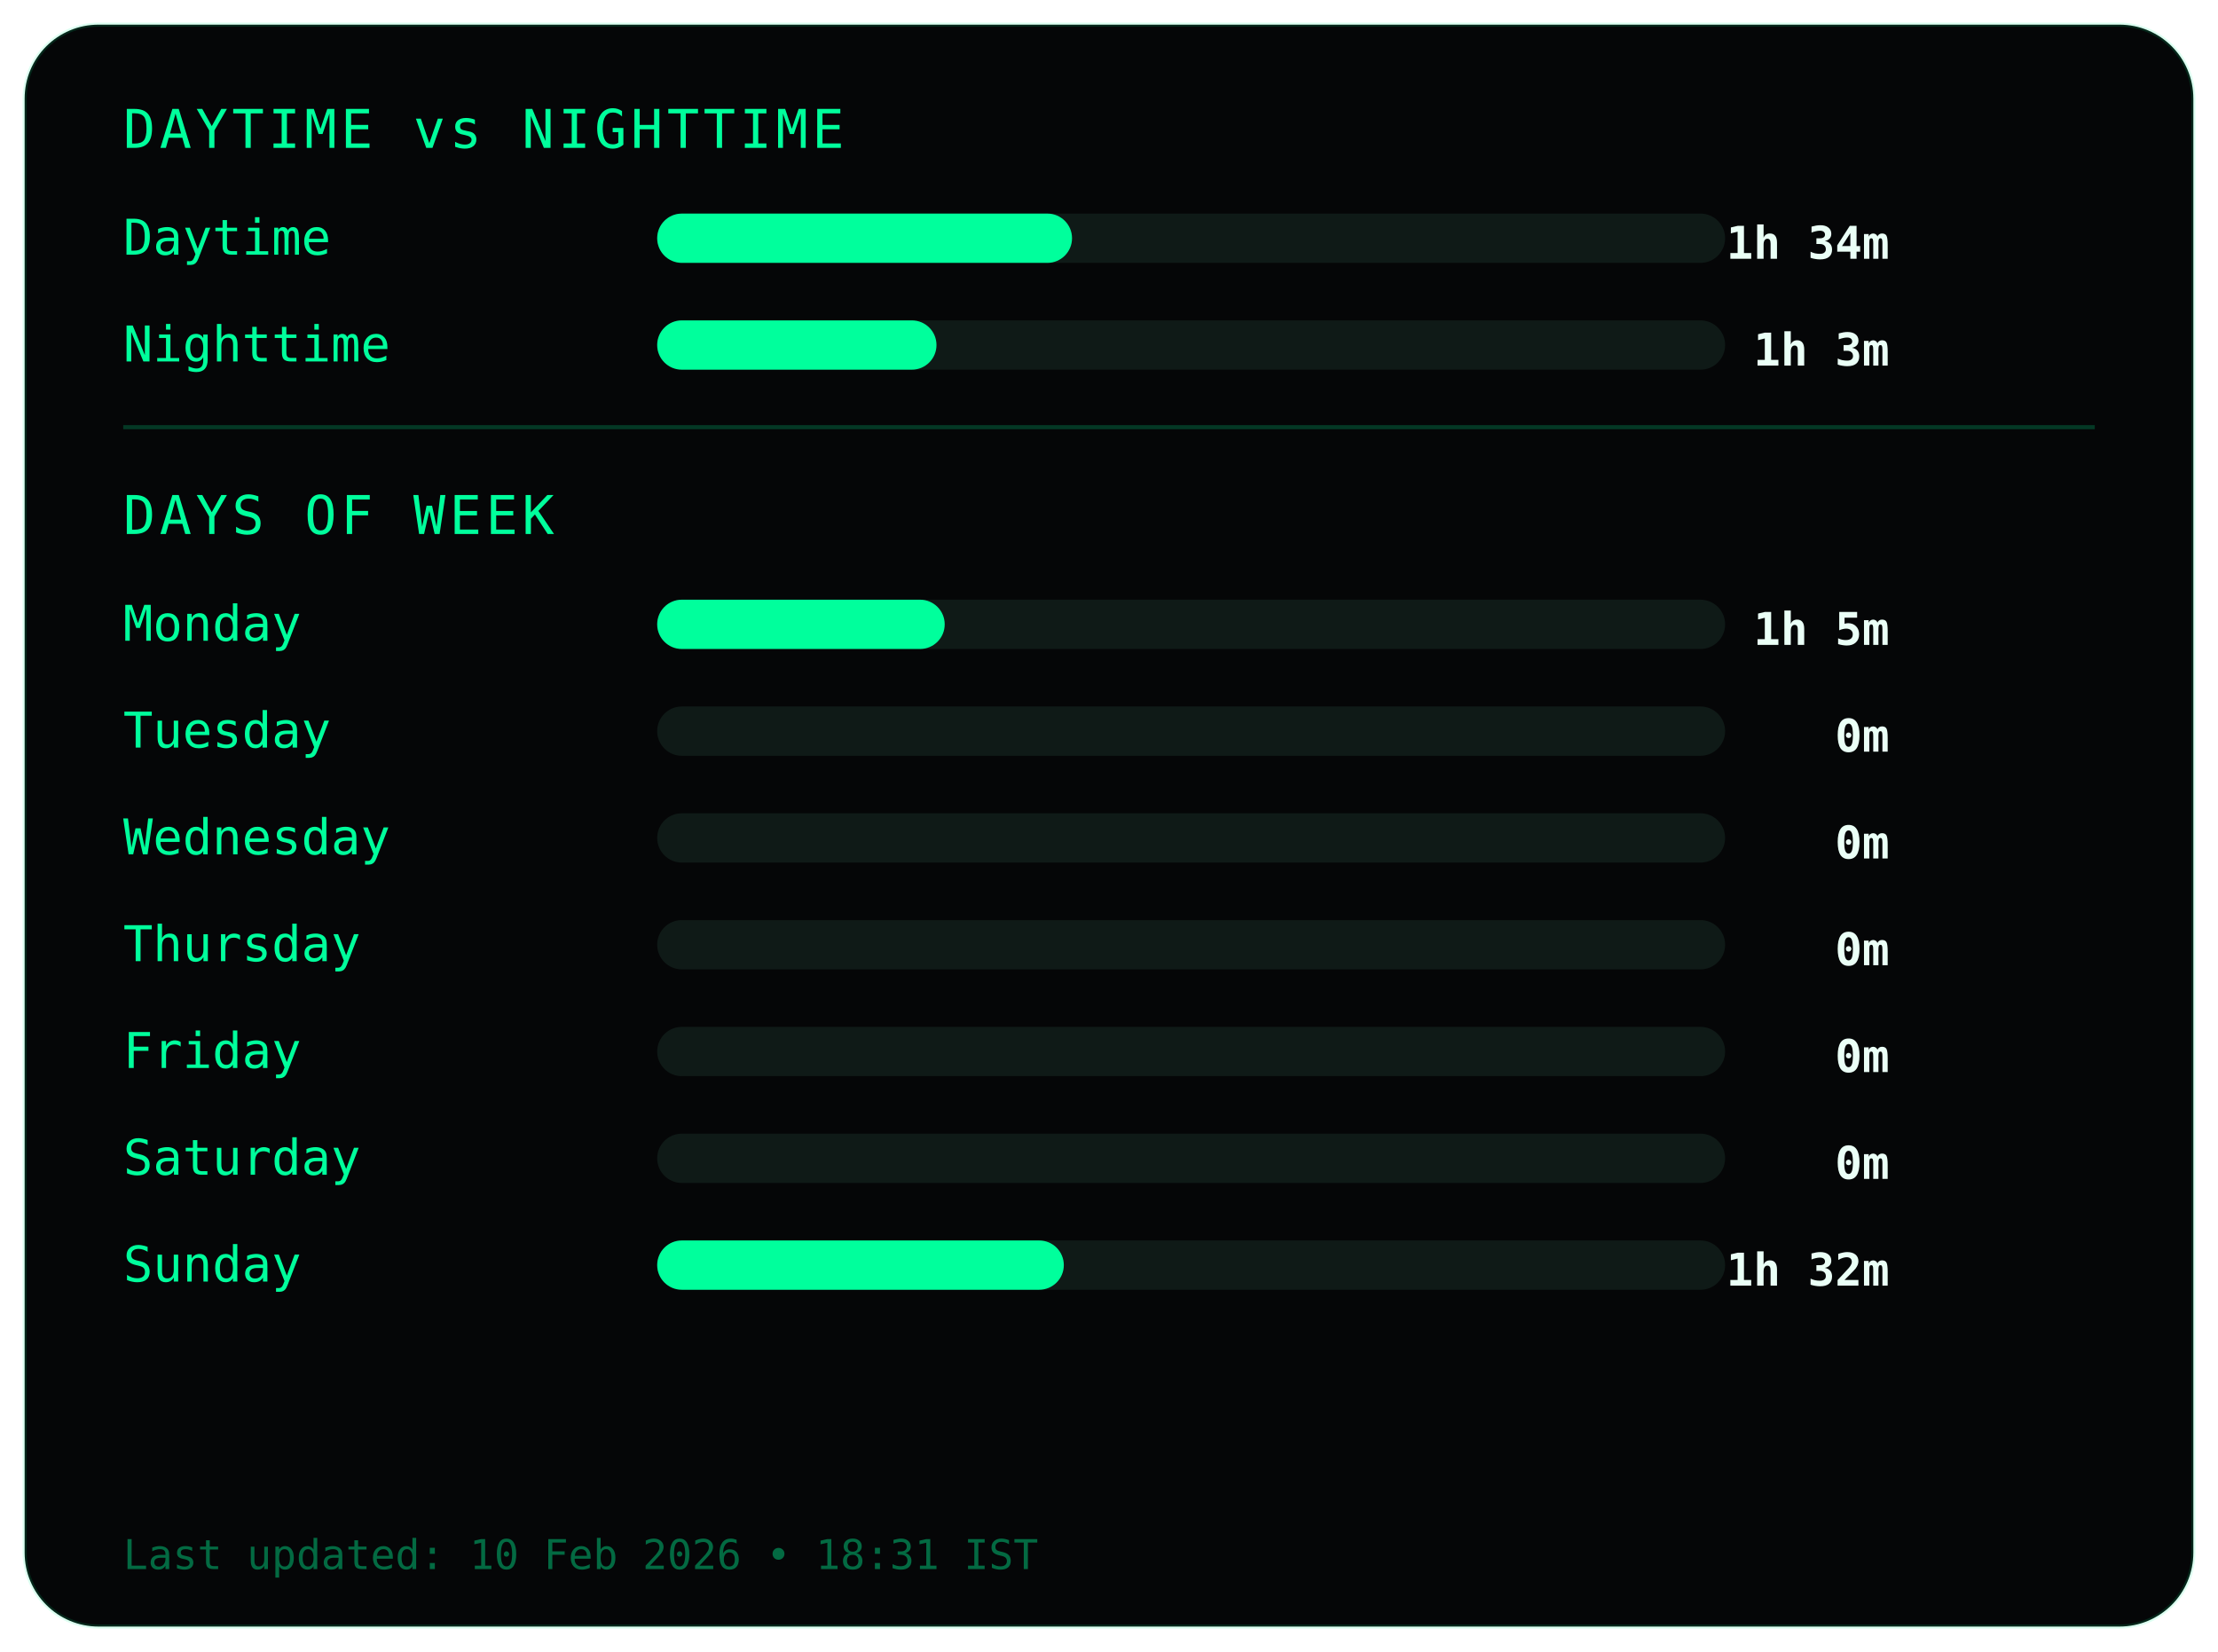
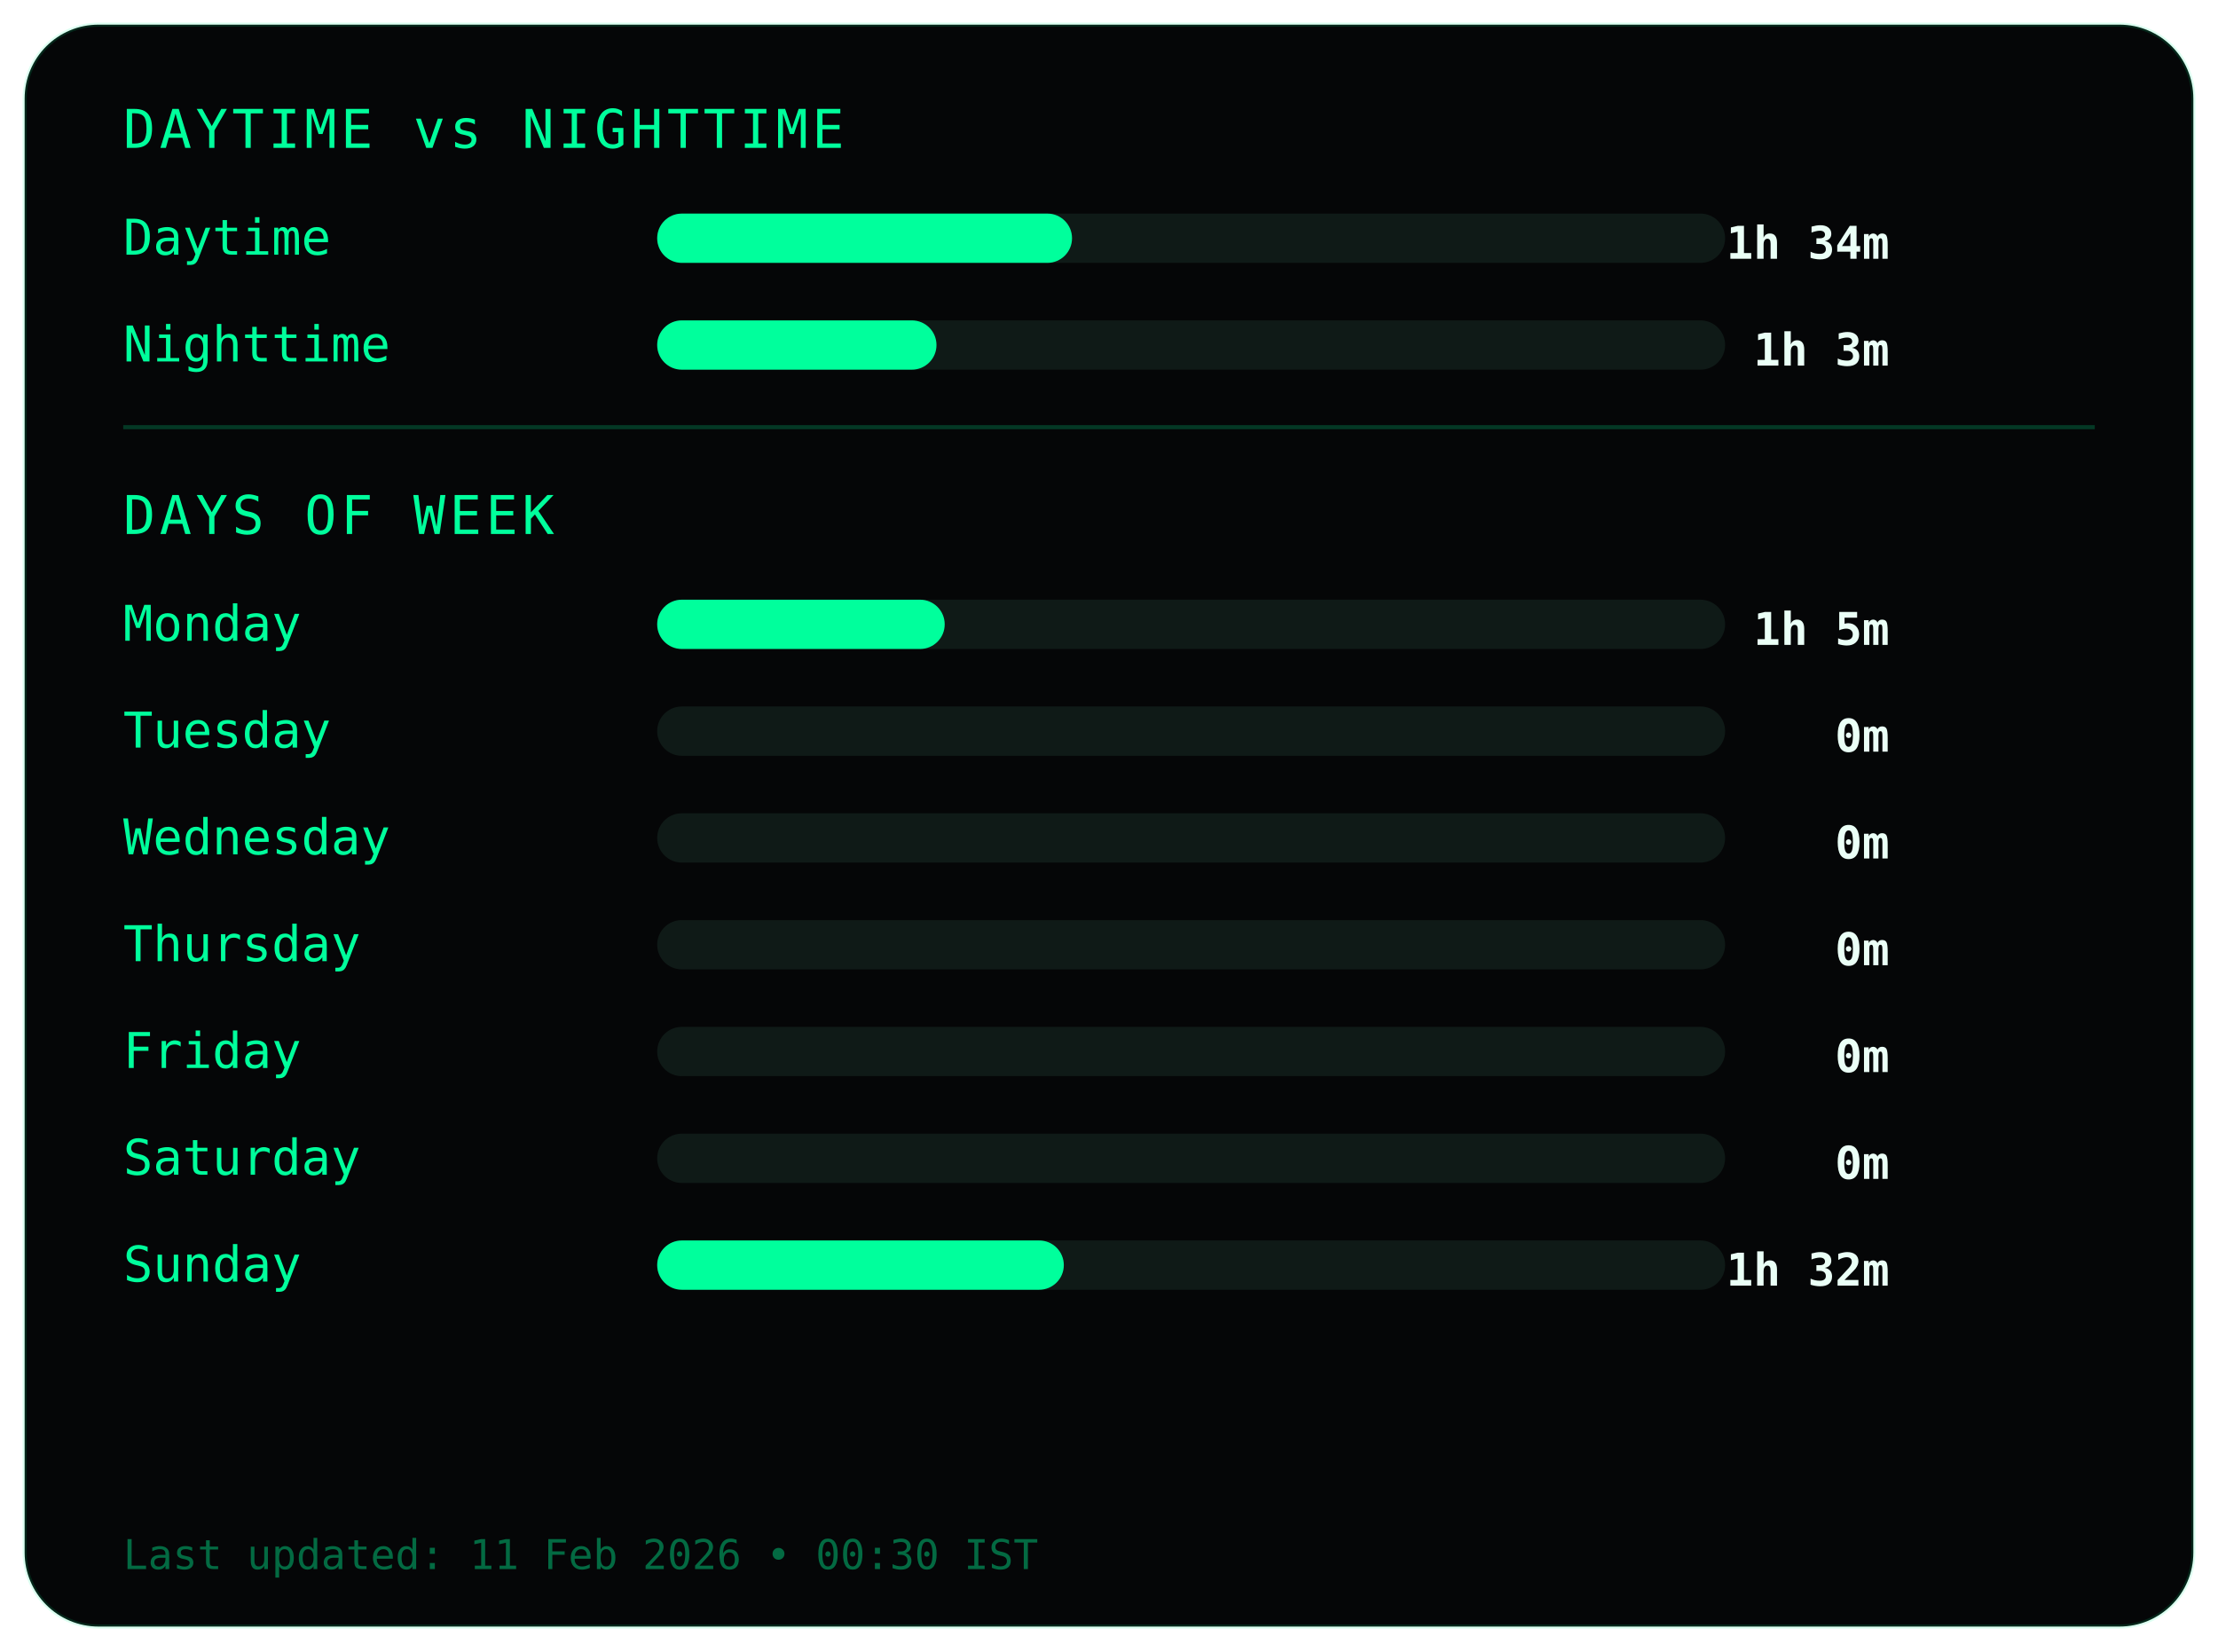
<svg xmlns="http://www.w3.org/2000/svg" width="540" height="402">
  <style>
.frame {
  fill:#050607;
  stroke:#00ff9c22;
  stroke-width:1;
}
.title {
  fill:#00ff9c;
  font-family:monospace;
  font-size:13px;
  letter-spacing:1px;
}
.label {
  fill:#00ff9c;
  font-family:monospace;
  font-size:12px;
}
.value {
  fill:#eafff6;
  font-family:monospace;
  font-size:11px;
  font-weight:bold;
  text-anchor:end;
}
.bar-bg { fill:#0f1a17; }
.bar { fill:#00ff9c; }
.divider { stroke:#00ff9c33; }
.footer {
  fill:#00ff9c66;
  font-family:monospace;
  font-size:10px;
}
</style>
  <rect class="frame" x="6" y="6" rx="18" width="528" height="390" />
  <text class="title" x="30" y="36">DAYTIME vs NIGHTTIME</text>
  <text class="label" x="30" y="62">Daytime</text>
  <rect class="bar-bg" x="160" y="52" width="260" height="12" rx="6" />
  <rect class="bar" x="160" y="52" width="101" height="12" rx="6" />
  <text class="value" x="460" y="63">1h 34m</text>
  <text class="label" x="30" y="88">Nighttime</text>
  <rect class="bar-bg" x="160" y="78" width="260" height="12" rx="6" />
  <rect class="bar" x="160" y="78" width="68" height="12" rx="6" />
  <text class="value" x="460" y="89">1h 3m</text>
  <line class="divider" x1="30" y1="104" x2="510" y2="104" />
  <text class="title" x="30" y="130">DAYS OF WEEK</text>
  <text class="label" x="30" y="156">Monday</text>
  <rect class="bar-bg" x="160" y="146" width="260" height="12" rx="6" />
  <rect class="bar" x="160" y="146" width="70" height="12" rx="6" />
  <text class="value" x="460" y="157">1h 5m</text>
  <text class="label" x="30" y="182">Tuesday</text>
  <rect class="bar-bg" x="160" y="172" width="260" height="12" rx="6" />
  <rect class="bar" x="160" y="172" width="0" height="12" rx="6" />
  <text class="value" x="460" y="183">0m</text>
  <text class="label" x="30" y="208">Wednesday</text>
  <rect class="bar-bg" x="160" y="198" width="260" height="12" rx="6" />
  <rect class="bar" x="160" y="198" width="0" height="12" rx="6" />
  <text class="value" x="460" y="209">0m</text>
  <text class="label" x="30" y="234">Thursday</text>
  <rect class="bar-bg" x="160" y="224" width="260" height="12" rx="6" />
  <rect class="bar" x="160" y="224" width="0" height="12" rx="6" />
  <text class="value" x="460" y="235">0m</text>
  <text class="label" x="30" y="260">Friday</text>
  <rect class="bar-bg" x="160" y="250" width="260" height="12" rx="6" />
  <rect class="bar" x="160" y="250" width="0" height="12" rx="6" />
  <text class="value" x="460" y="261">0m</text>
  <text class="label" x="30" y="286">Saturday</text>
  <rect class="bar-bg" x="160" y="276" width="260" height="12" rx="6" />
  <rect class="bar" x="160" y="276" width="0" height="12" rx="6" />
  <text class="value" x="460" y="287">0m</text>
  <text class="label" x="30" y="312">Sunday</text>
  <rect class="bar-bg" x="160" y="302" width="260" height="12" rx="6" />
  <rect class="bar" x="160" y="302" width="99" height="12" rx="6" />
  <text class="value" x="460" y="313">1h 32m</text>
  <text class="footer" x="30" y="382">
- Last updated: 10 Feb 2026 • 18:31 IST
+ Last updated: 11 Feb 2026 • 00:30 IST
</text>
</svg>
